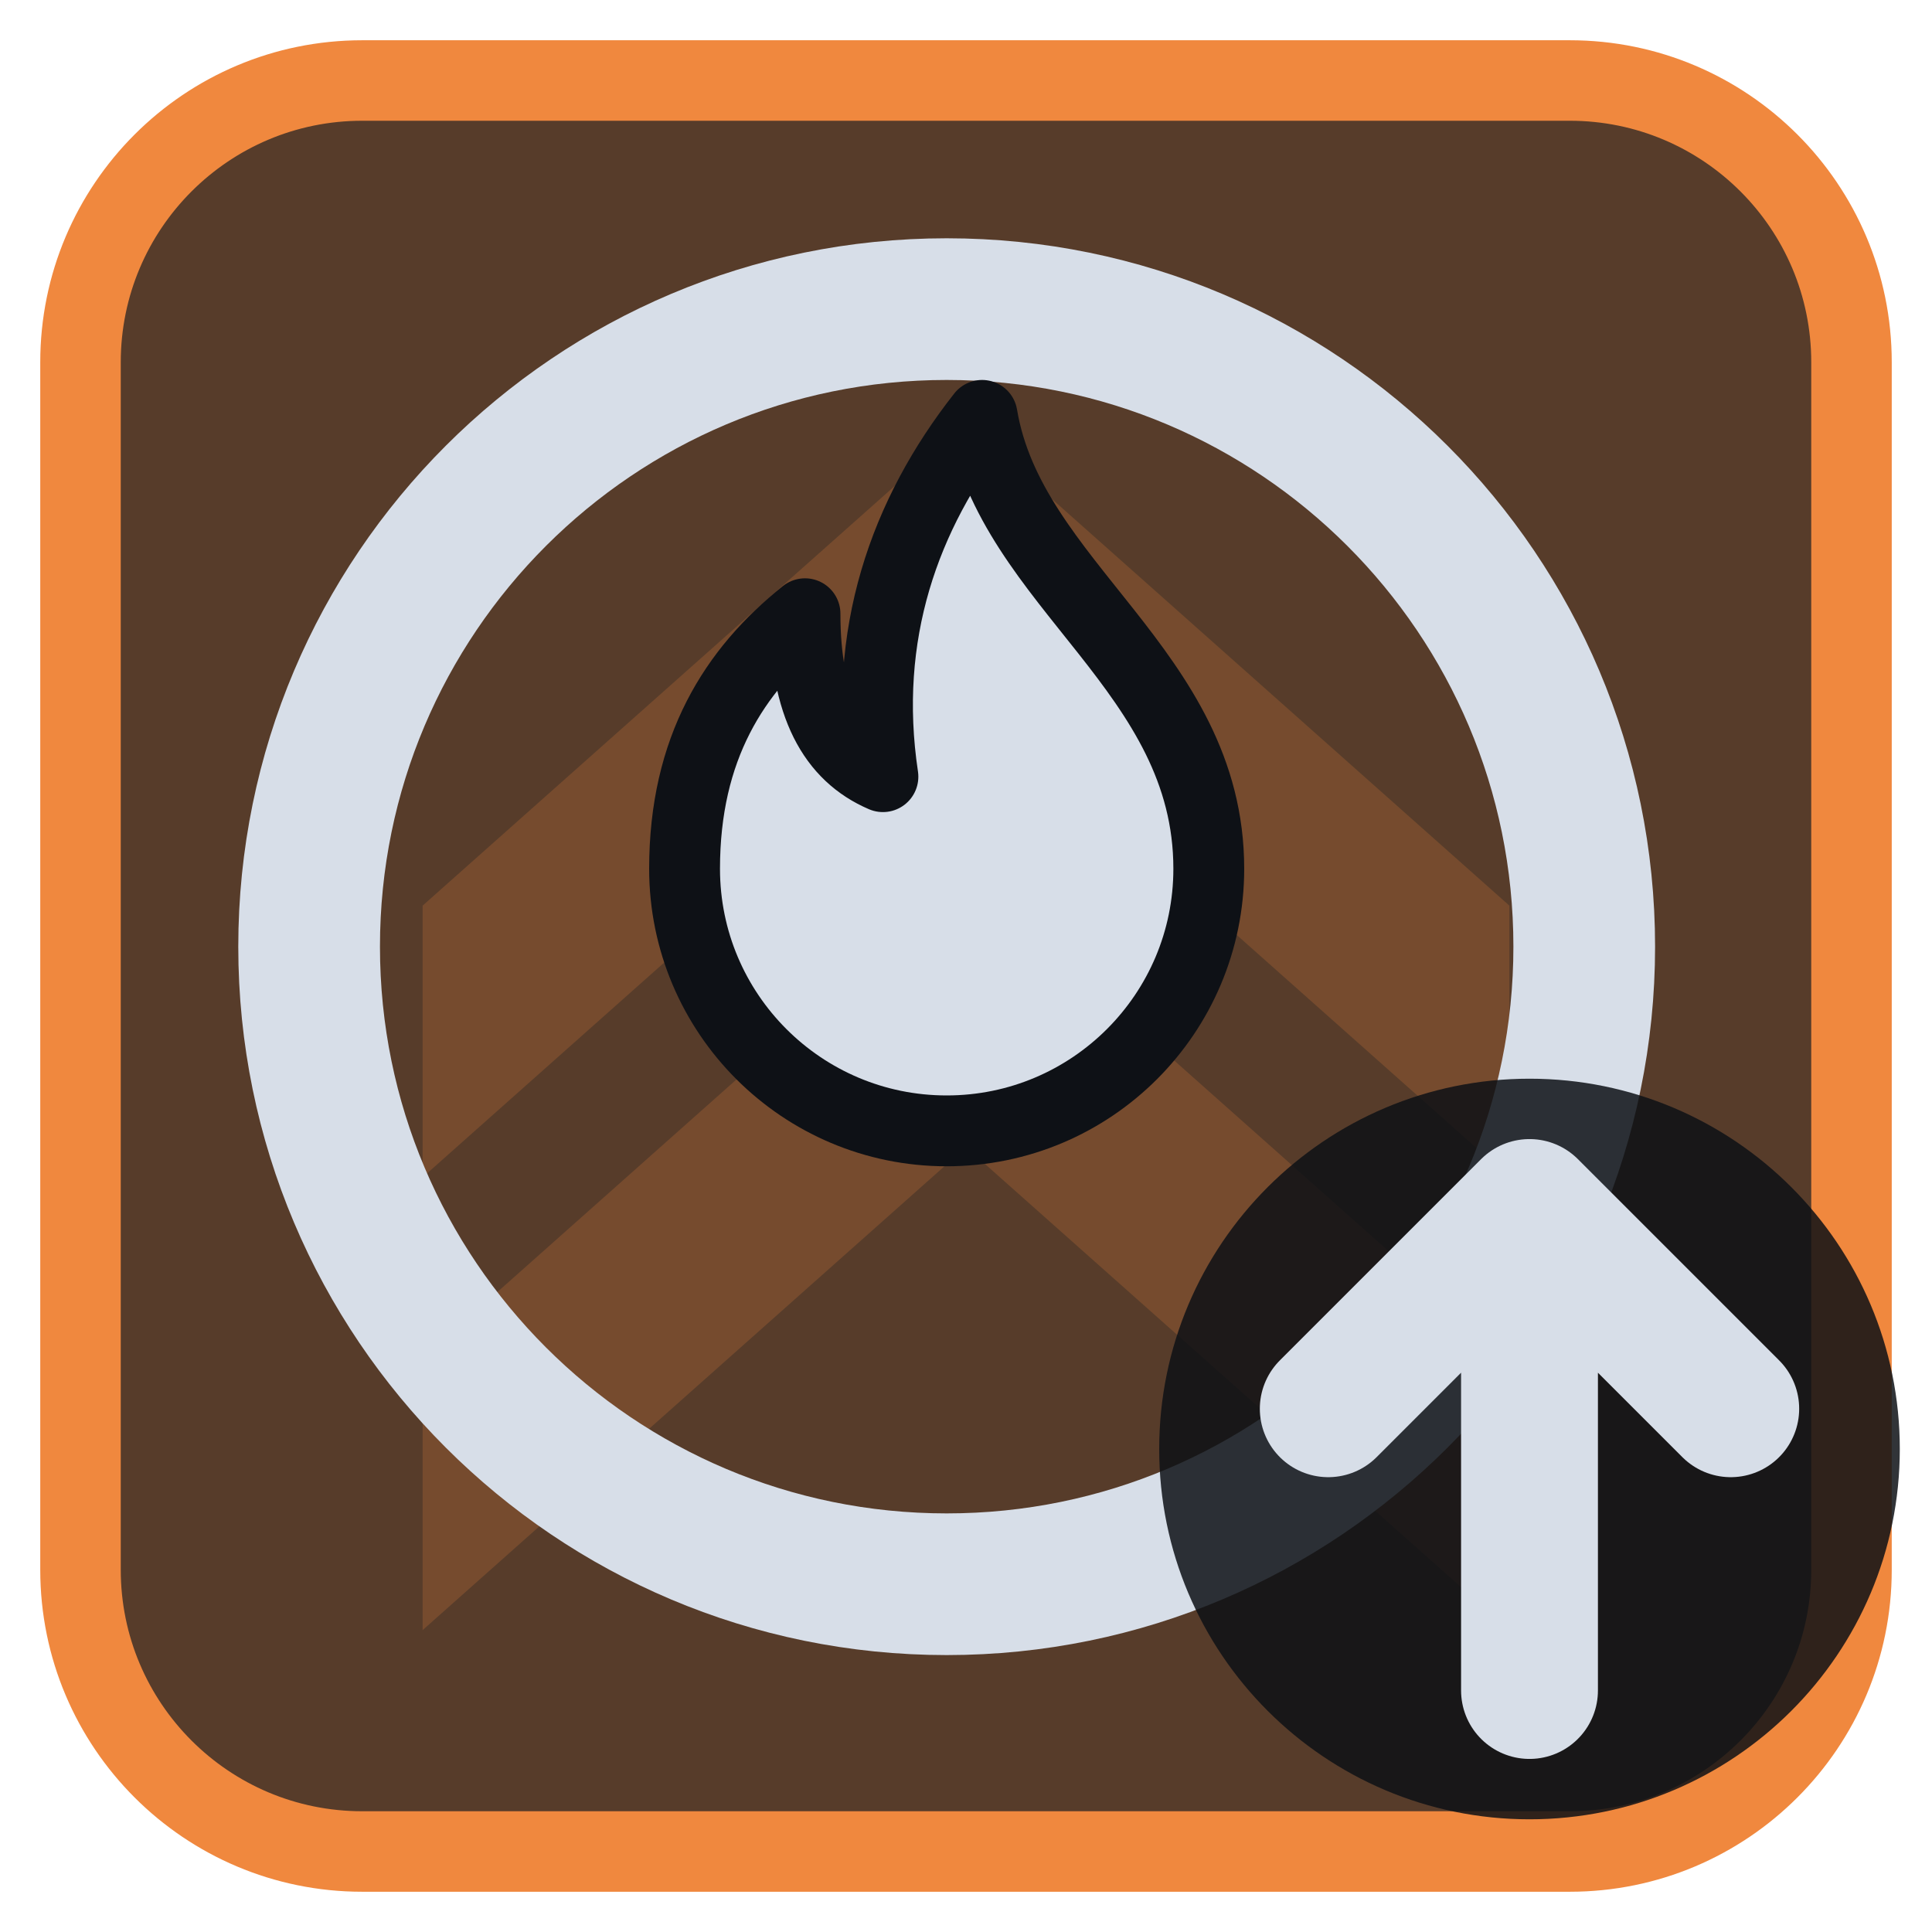
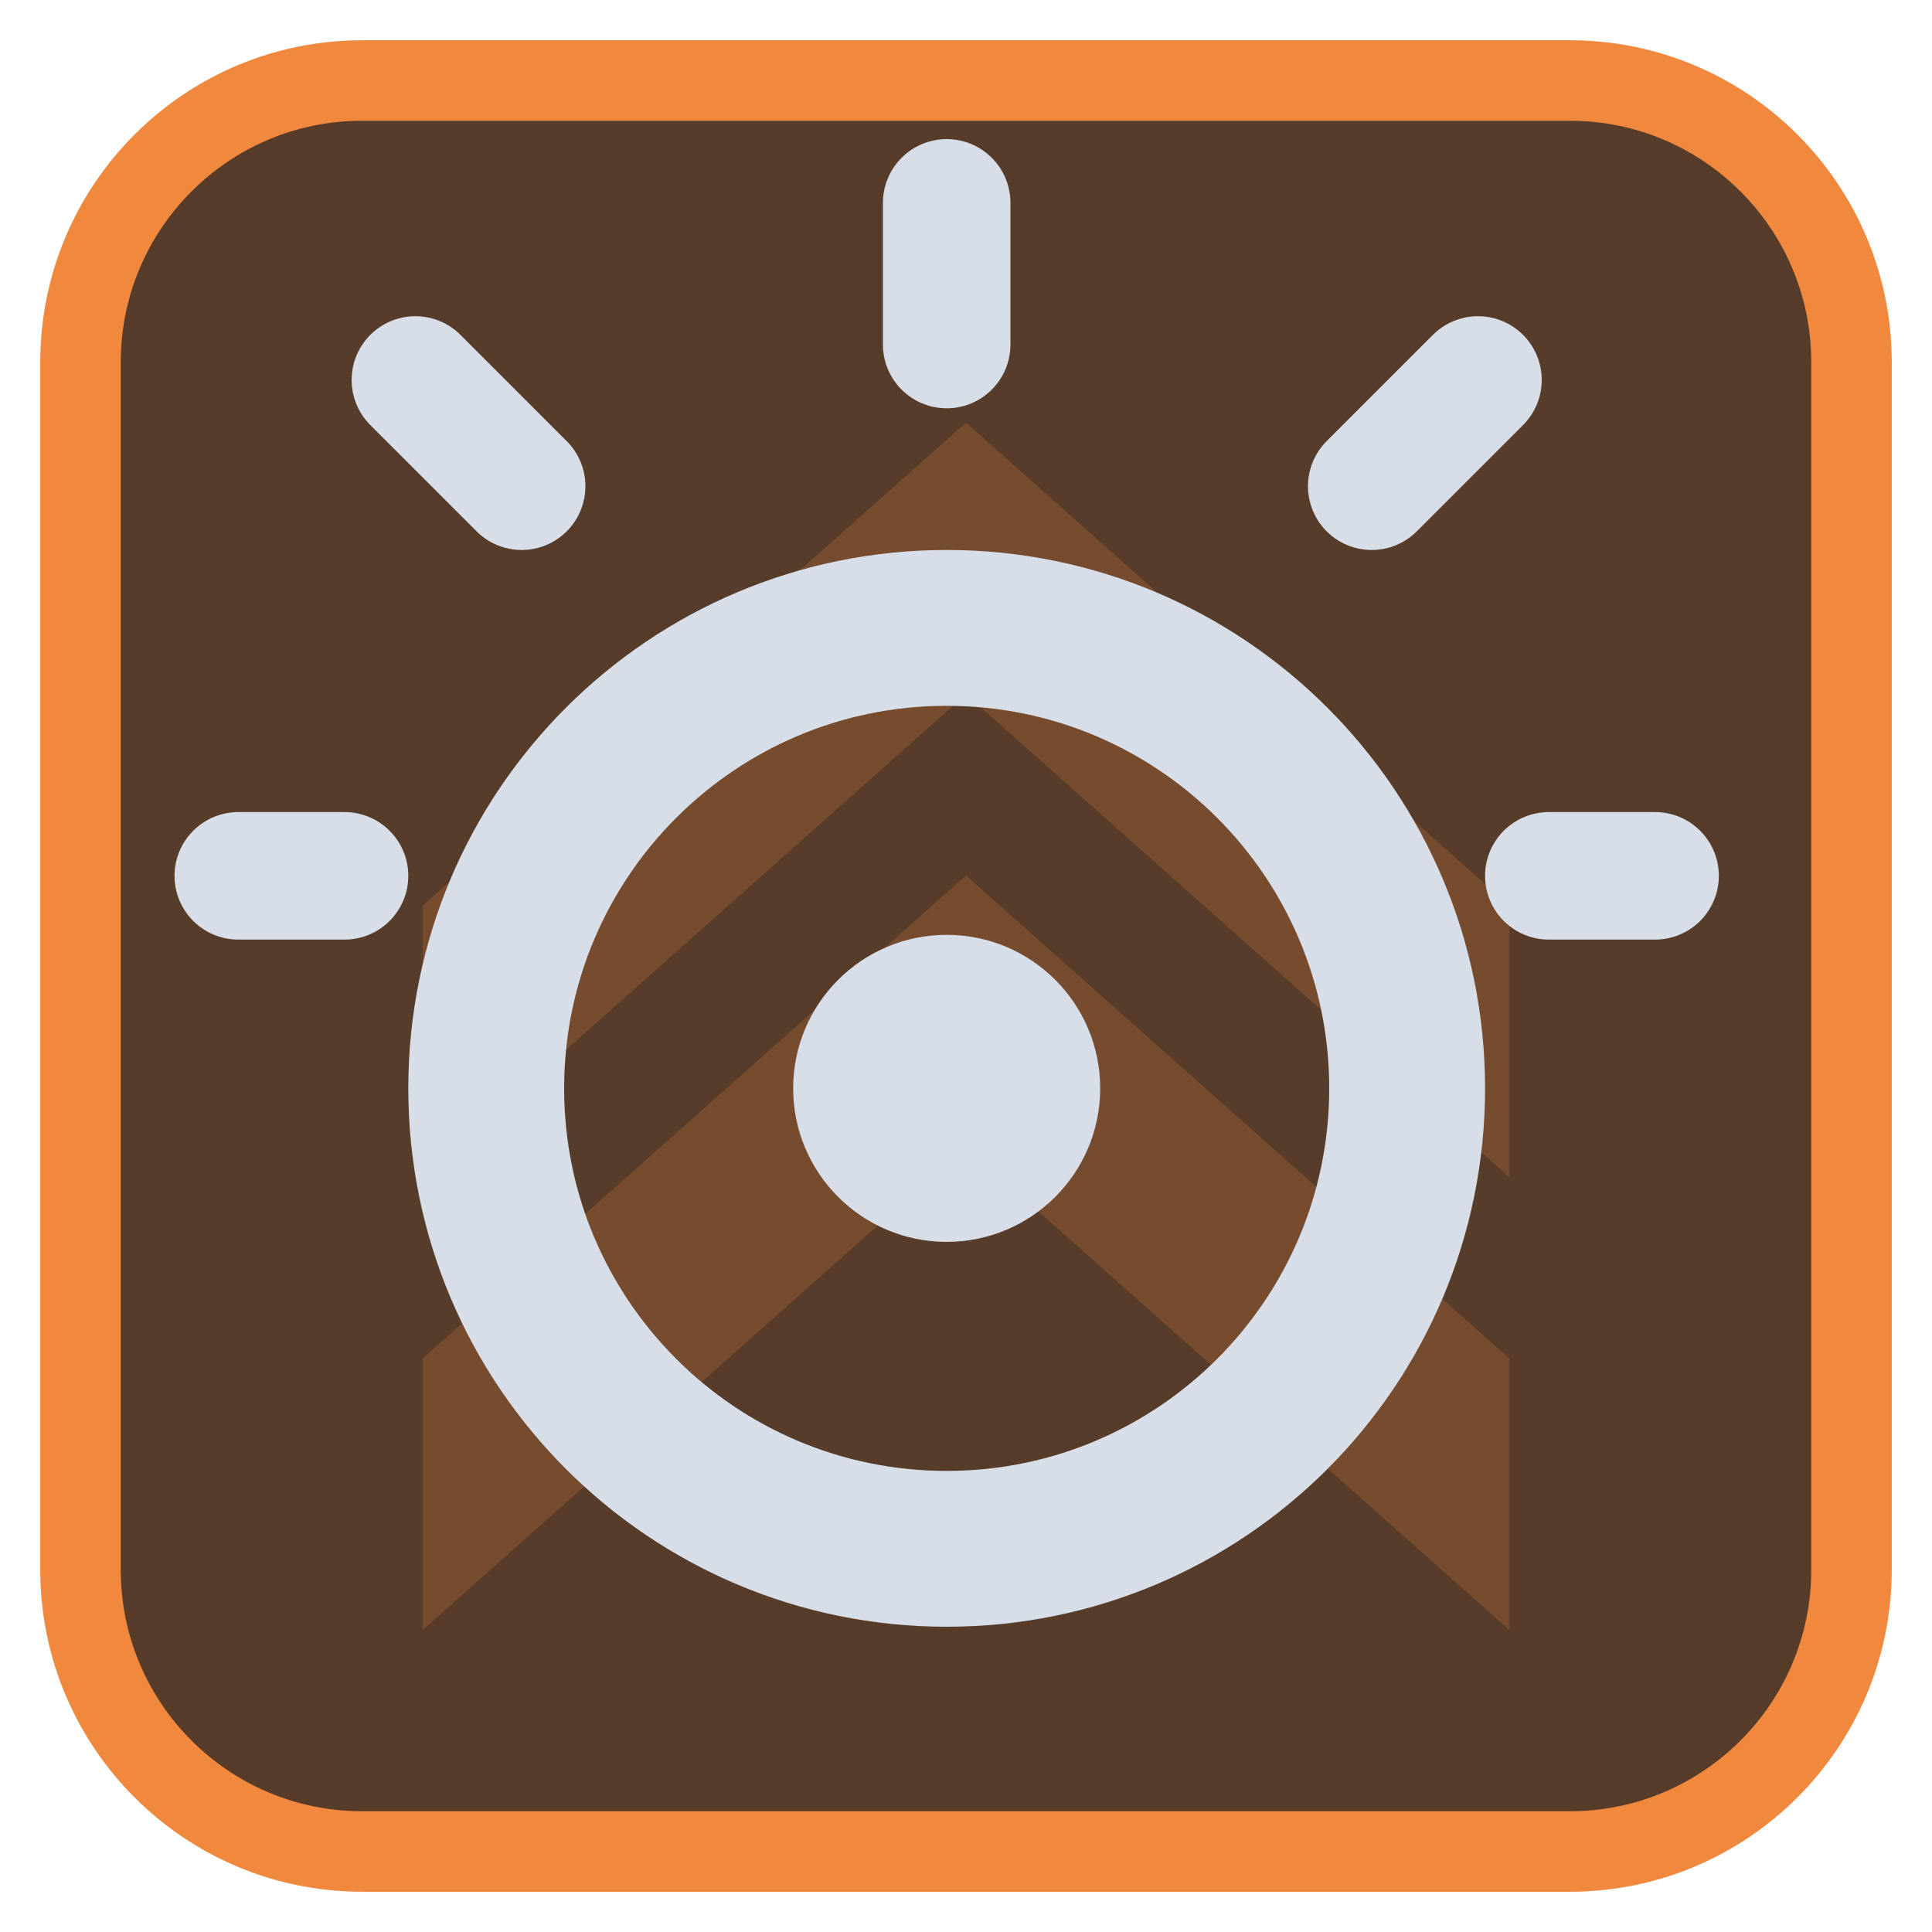
<svg xmlns="http://www.w3.org/2000/svg" viewBox="0 0 24 24" width="24" height="24">
  <rect x="1" y="1" width="22" height="22" rx="3.5" fill="#573c2a" stroke="#f0883e" stroke-width="1" />
  <g opacity="0.2" transform="translate(3,3) scale(0.75)">
    <path d="M3 11l9-8 9 8v4.5l-9-8-9 8zM3 18.5l9-8 9 8V23l-9-8-9 8z" fill="#f0883e" />
  </g>
  <g transform="translate(1.2,1.2) scale(0.88)">
-     <circle cx="12" cy="12" r="9" fill="none" stroke="#d7dee8" stroke-width="2" stroke-linecap="round" stroke-linejoin="round" />
-     <path d="M12.5 4.5c.4 2.4 3.2 3.6 3.2 6.4a3.7 3.7 0 0 1-7.4 0c0-1.7.7-2.8 1.7-3.6 0 1.3.4 2 1.1 2.3-.3-2 .3-3.7 1.4-5.1z" fill="#d7dee8" stroke="#0e1116" stroke-width="1" stroke-linejoin="round" />
+     <circle cx="12" cy="14" r="6.5" fill="none" stroke="#d7dee8" stroke-width="2.2" stroke-linecap="round" stroke-linejoin="round" />
+     <circle cx="12" cy="14" r="2.167" fill="#d7dee8" />
+     <path d="M12 1.5V3.5M4.5 4L6 5.5M19.5 4L18 5.5M2 11H3.5M22 11H20.5" fill="none" stroke="#d7dee8" stroke-width="1.8" stroke-linecap="round" stroke-linejoin="round" />
  </g>
-   <circle cx="19" cy="18" r="4.6" fill="#0e1116" fill-opacity="0.85" />
-   <path d="M19 21V15M16.5 17.5L19 15L21.5 17.5" fill="none" stroke="#d7dee8" stroke-width="1.7" stroke-linecap="round" stroke-linejoin="round" />
</svg>
